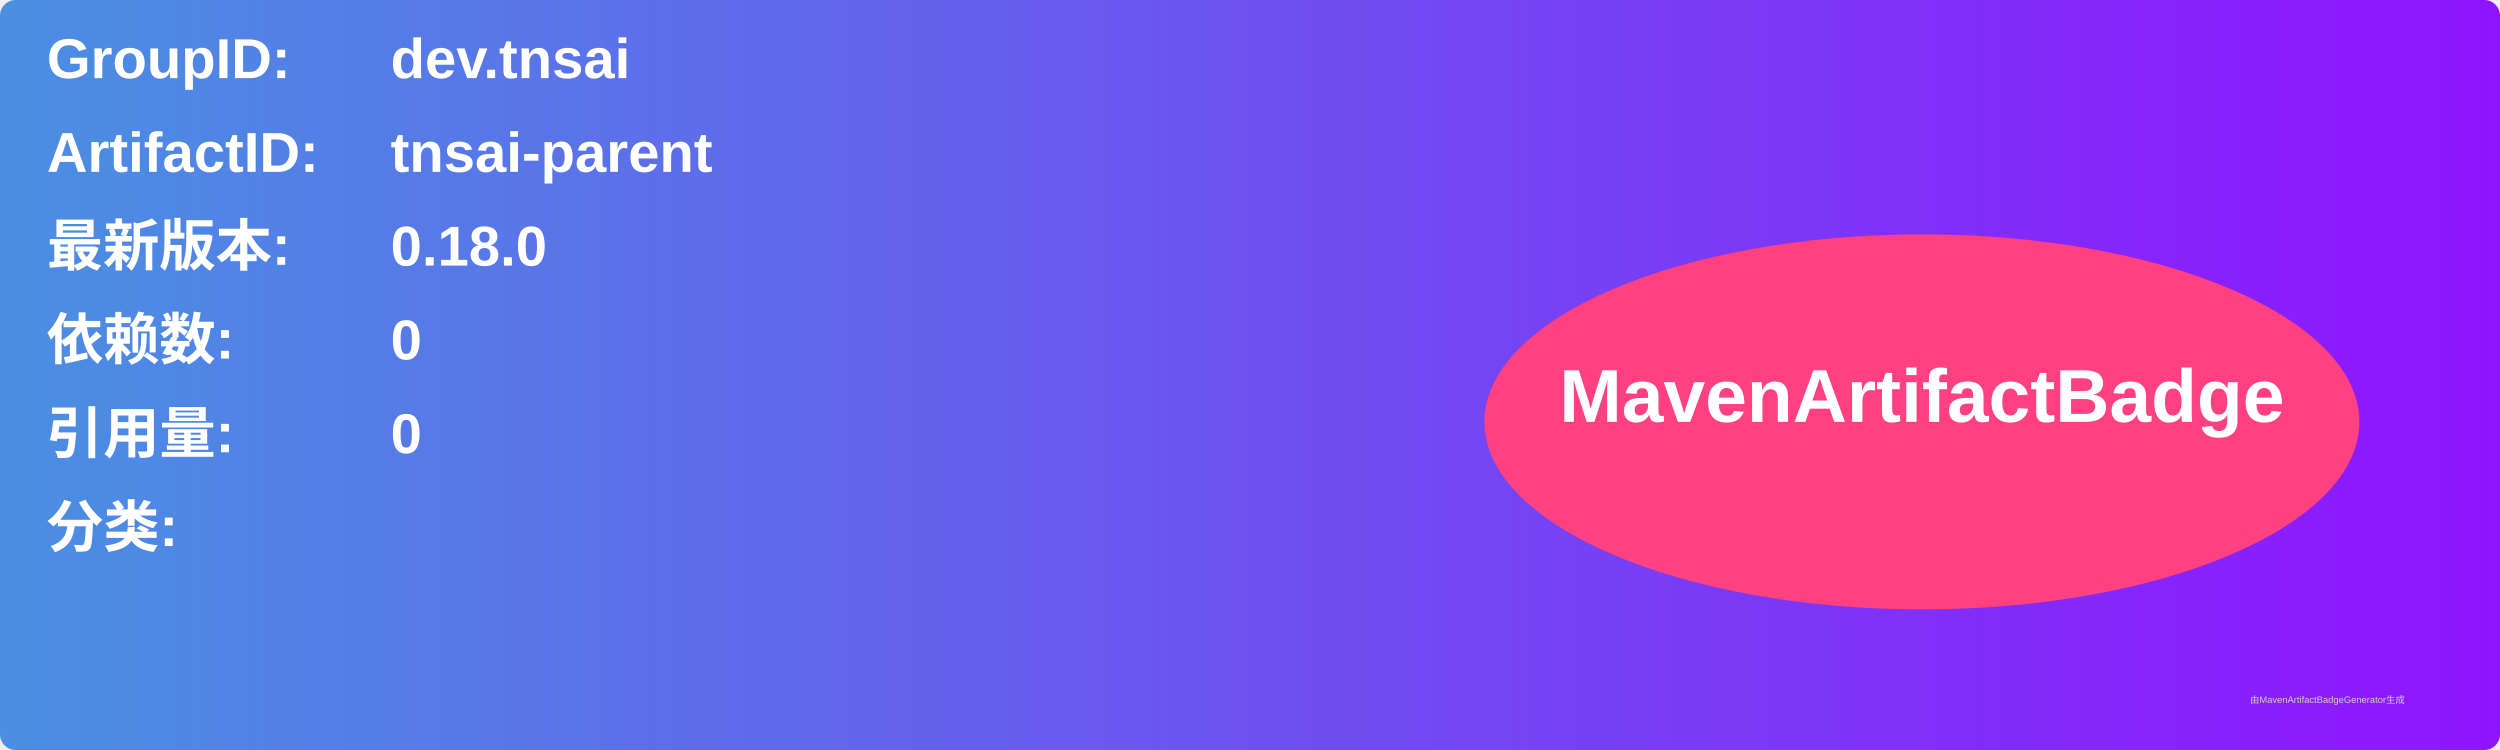
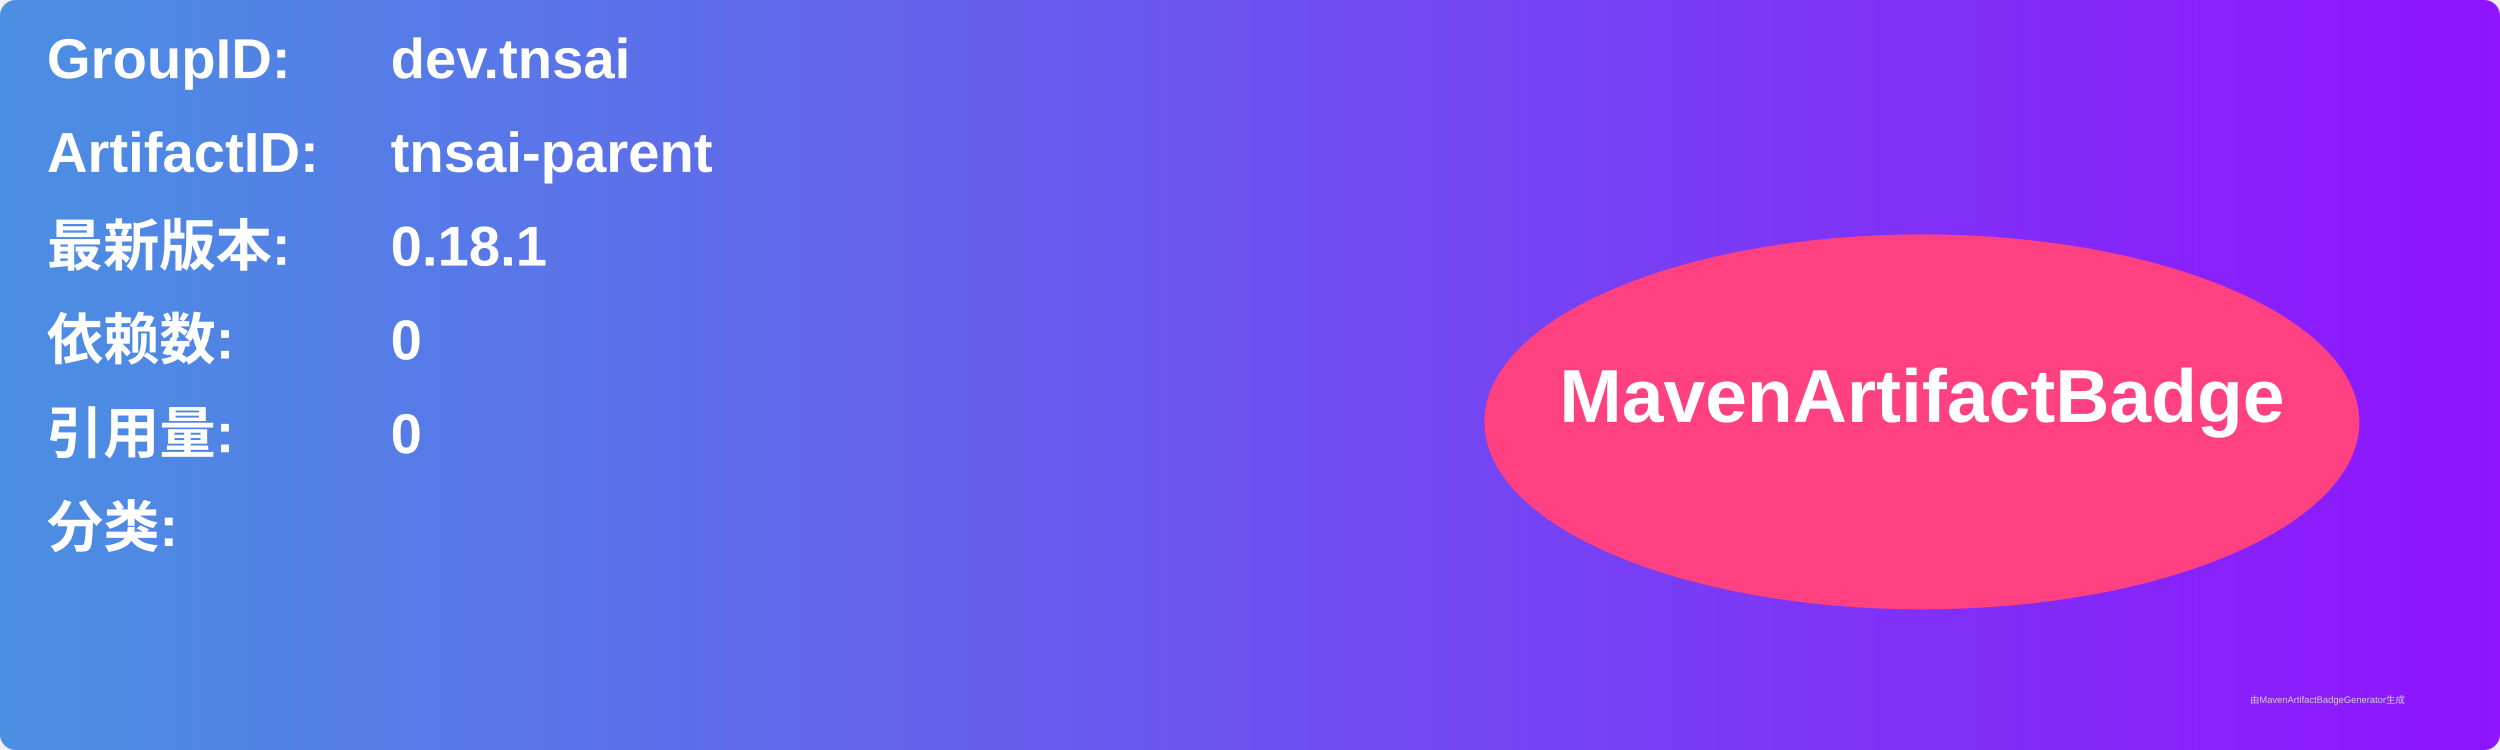
<svg xmlns="http://www.w3.org/2000/svg" width="800" height="240" viewBox="0 0 800 240">
  <linearGradient id="grad" x1="0%" y1="0%" x2="100%" y2="0%">
    <stop offset="0%" stop-color="#4a90e2" />
    <stop offset="100%" stop-color="#9013fe" />
  </linearGradient>
  <rect width="100%" height="100%" rx="5" ry="5" fill="url(#grad)" />
  <g transform="translate(15, 15)">
    <text x="0" y="10" font-family="Arial" font-size="18" fill="white" font-weight="bold" width="260">GroupID:</text>
    <text x="110" y="10" font-family="Arial" font-size="18" fill="white" font-weight="bold" width="460">dev.tnsai</text>
    <text x="0" y="40" font-family="Arial" font-size="18" fill="white" font-weight="bold" width="260">ArtifactID:</text>
    <text x="110" y="40" font-family="Arial" font-size="18" fill="white" font-weight="bold" width="460">tnsai-parent</text>
    <text x="0" y="70" font-family="Arial" font-size="18" fill="white" font-weight="bold">最新版本:</text>
    <text x="110" y="70" font-family="Arial" font-size="18" fill="white" font-weight="bold">
-       <tspan font-weight="bold">0.18.0</tspan>
+       <tspan font-weight="bold">0.18.1</tspan>
    </text>
    <text x="0" y="100" font-family="Arial" font-size="18" fill="white" font-weight="bold">依赖数: </text>
    <text x="110" y="100" font-family="Arial" font-size="18" fill="white">
      <tspan font-weight="bold">0</tspan>
    </text>
    <text x="0" y="130" font-family="Arial" font-size="18" fill="white" font-weight="bold">引用量: </text>
    <text x="110" y="130" font-family="Arial" font-size="18" fill="white">
      <tspan font-weight="bold">0</tspan>
    </text>
    <text x="0" y="160" font-family="Arial" font-size="18" fill="white" font-weight="bold">分类:</text>
    <text x="10" y="190" font-family="Arial" font-size="10" fill="white">
      <tspan font-weight="bold" />
    </text>
    <ellipse cx="600" cy="120" rx="140" ry="60" fill="#ff4081" />
    <text x="600" y="120" text-anchor="middle" font-family="Arial" font-size="24" fill="white" font-weight="bold">MavenArtifactBadge</text>
  </g>
  <text x="720" y="225" font-family="Arial" font-size="3" fill="#d0d0d0">由MavenArtifactBadgeGenerator生成</text>
</svg>
